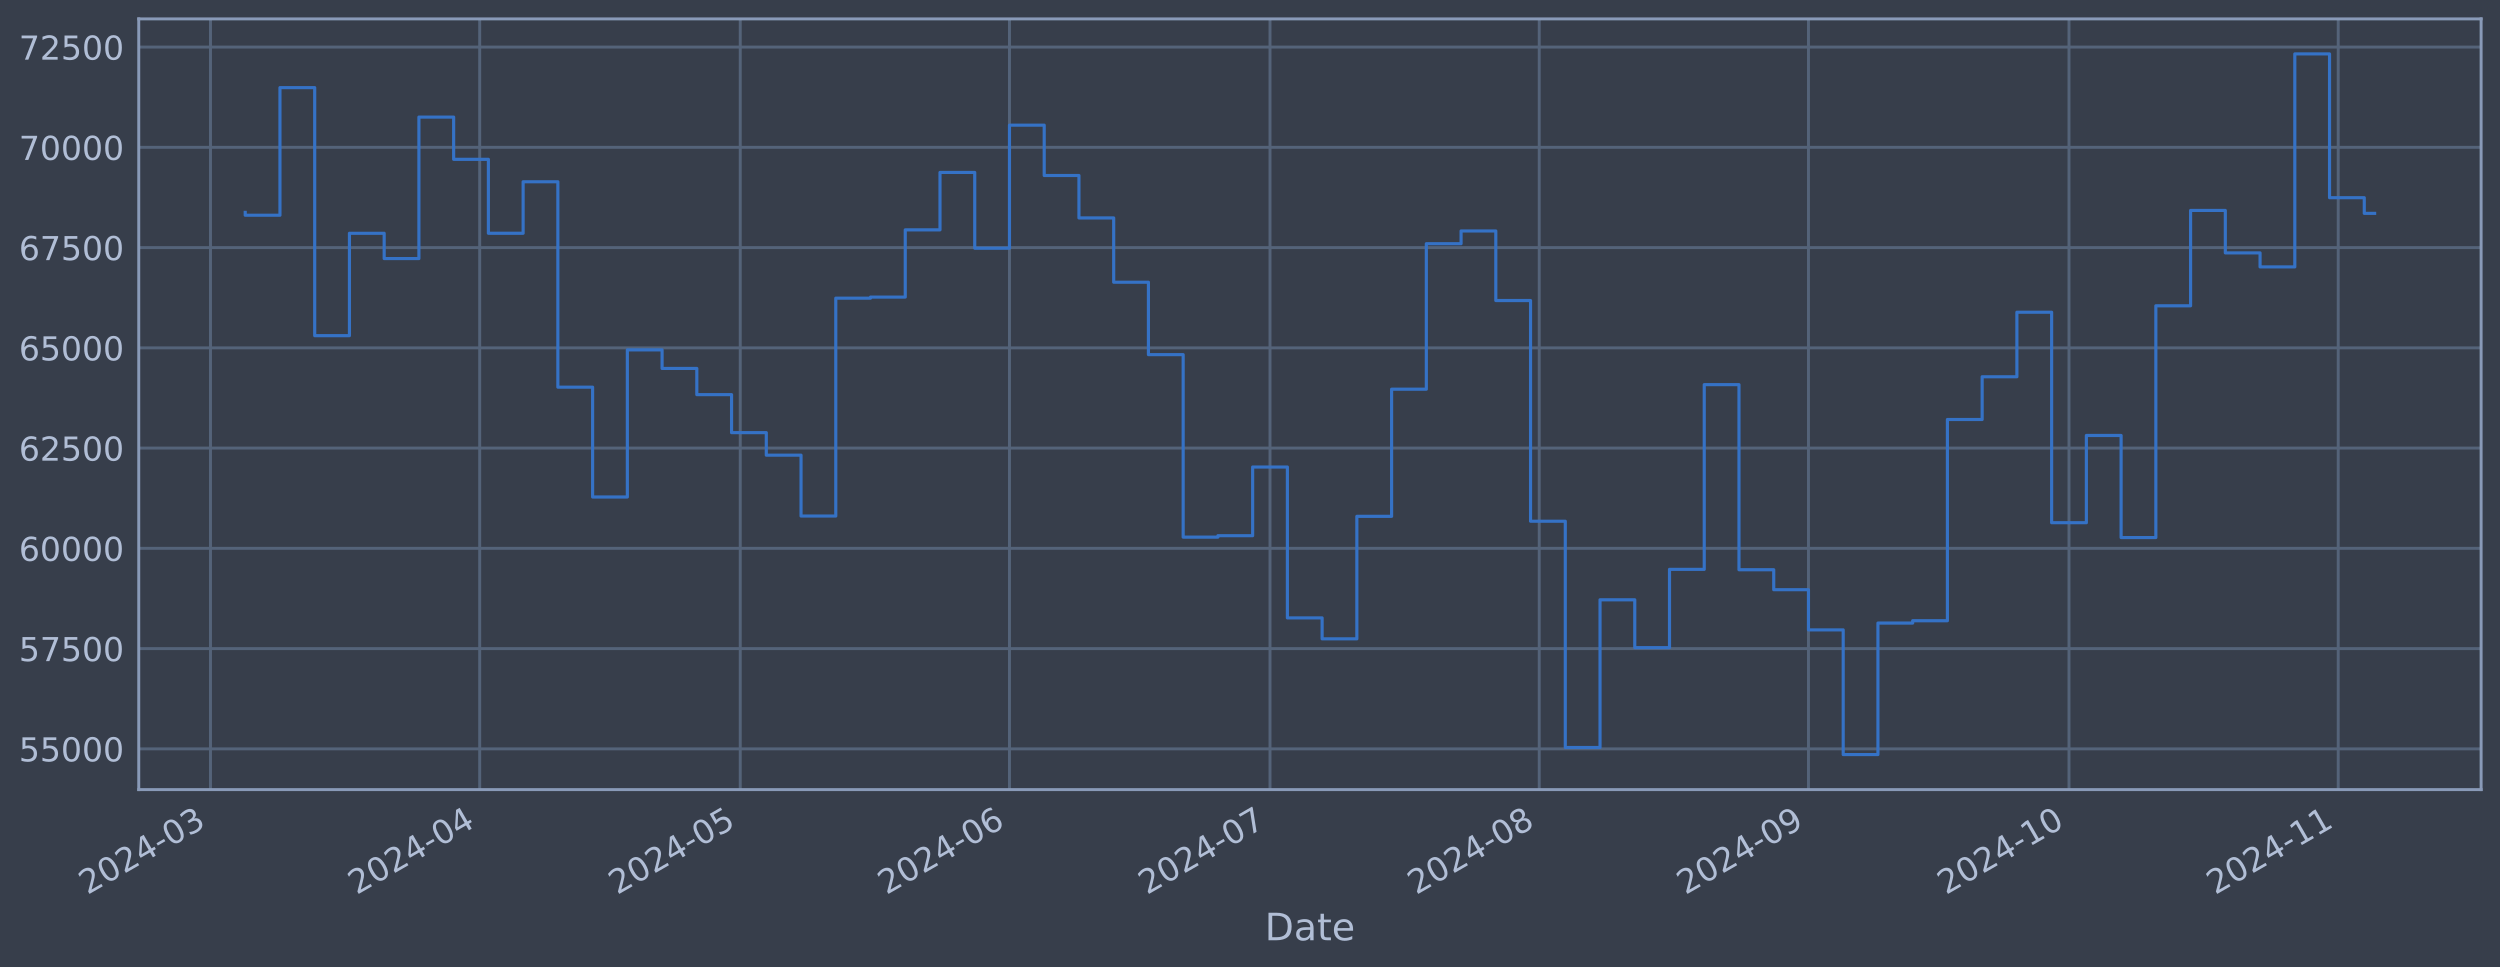
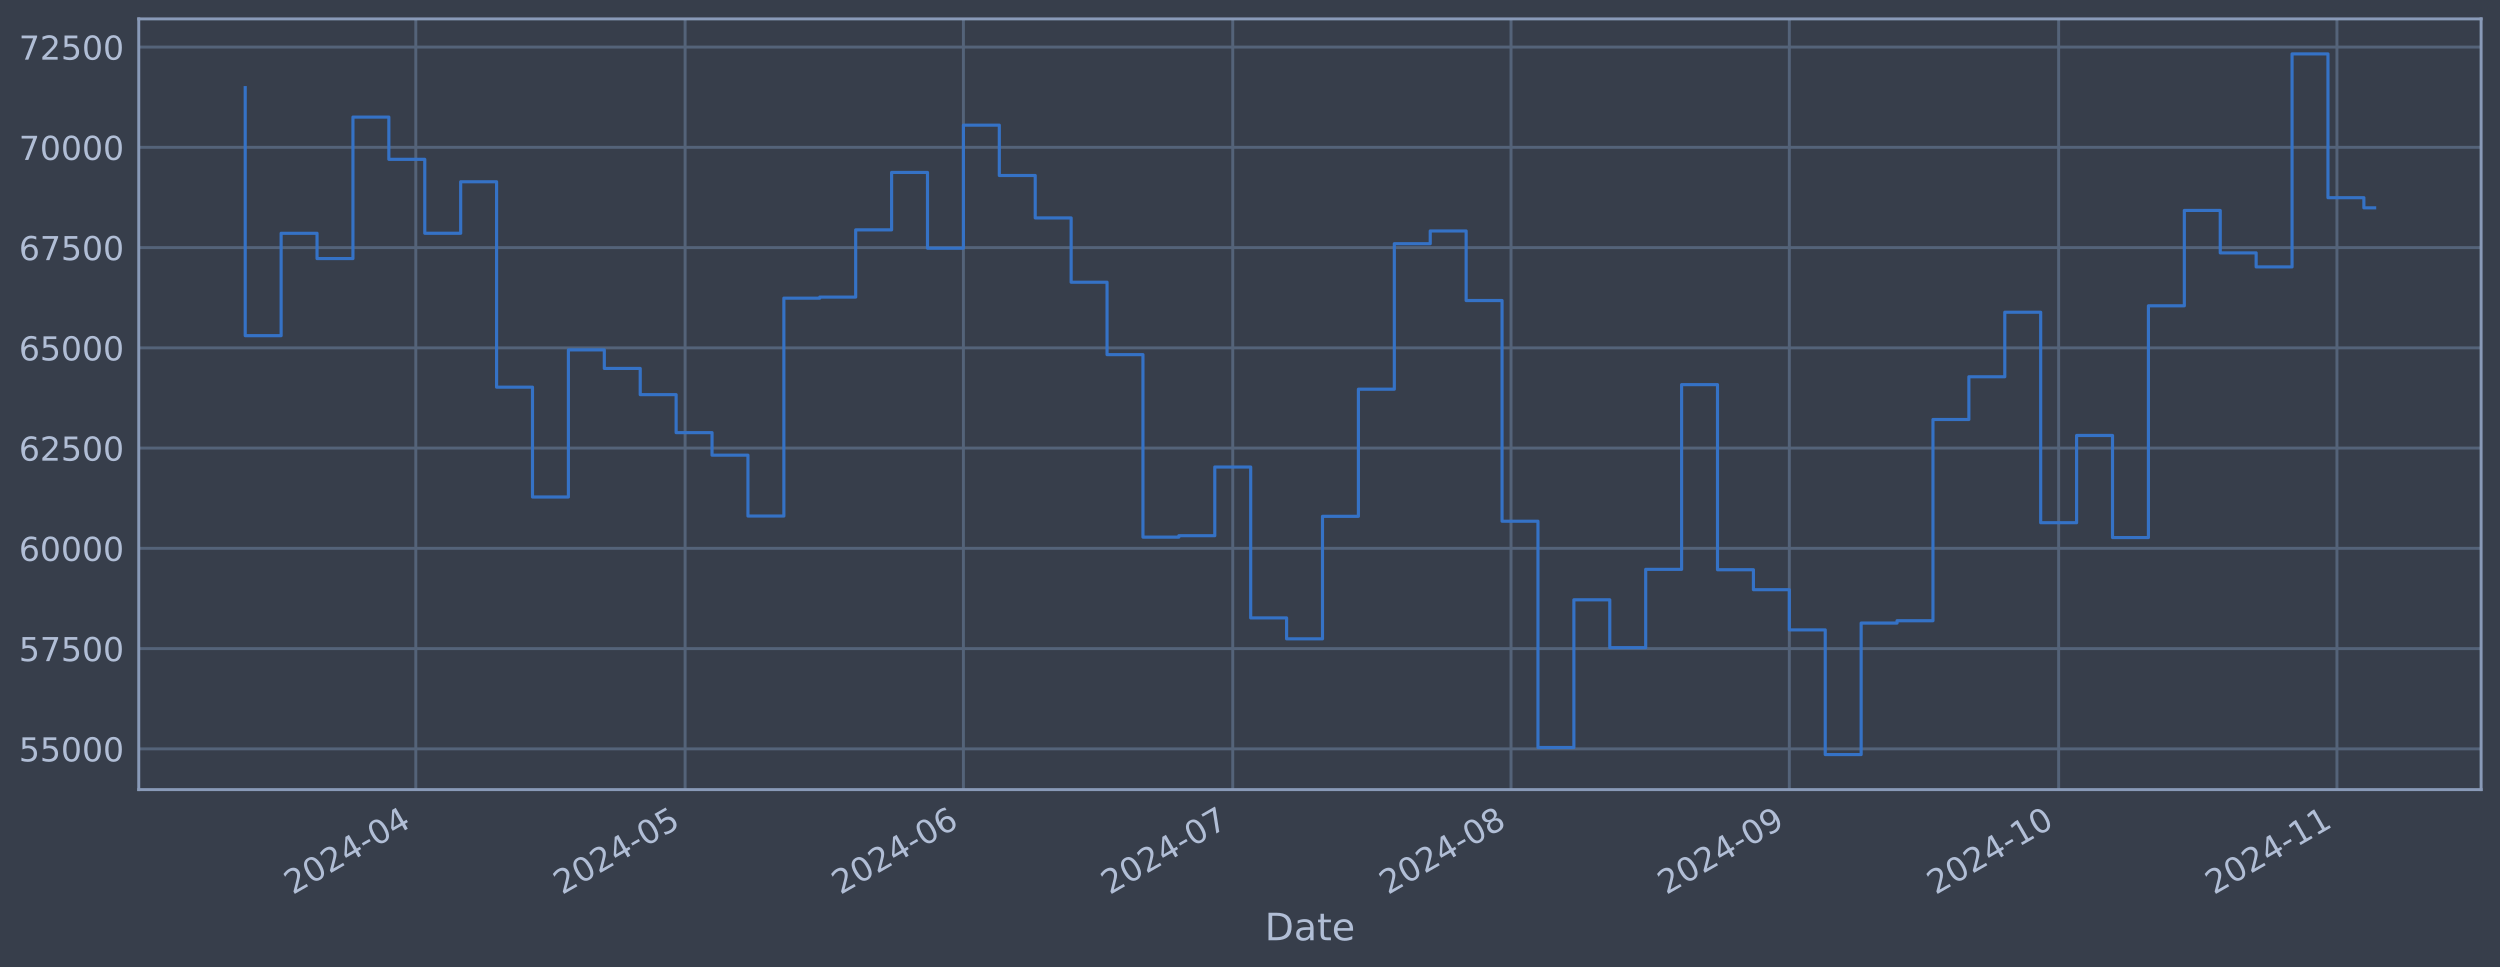
<svg xmlns="http://www.w3.org/2000/svg" xmlns:xlink="http://www.w3.org/1999/xlink" width="952.884pt" height="368.58pt" viewBox="0 0 952.884 368.58" version="1.1">
  <defs>
    <style type="text/css">*{stroke-linejoin: round; stroke-linecap: butt}</style>
  </defs>
  <g id="figure_1">
    <g id="patch_1">
      <path d="M 0 368.58  L 952.884 368.58  L 952.884 0  L 0 0  z " style="fill: #373e4b" />
    </g>
    <g id="axes_1">
      <g id="patch_2">
        <path d="M 52.884 300.96  L 945.684 300.96  L 945.684 7.2  L 52.884 7.2  z " style="fill: #373e4b" />
      </g>
      <g id="matplotlib.axis_1">
        <g id="xtick_1">
          <g id="line2d_1">
-             <path d="M 80.225 300.96  L 80.225 7.2  " clip-path="url(#p1bb1b67af1)" style="fill: none; stroke: #546379; stroke-width: 1.12; stroke-linecap: square" />
+             <path d="M 158.479 300.96  L 158.479 7.2  " clip-path="url(#p2b58d9c807)" style="fill: none; stroke: #546379; stroke-width: 1.12; stroke-linecap: square" />
          </g>
          <g id="line2d_2" />
          <g id="text_1">
-             <g style="fill: #b1bed6" transform="translate(33.32153 341.1745) rotate(-30) scale(0.126 -0.126)">
+             <g style="fill: #b1bed6" transform="translate(111.5757 341.1745) rotate(-30) scale(0.126 -0.126)">
              <defs>
                <path id="DejaVuSans-32" d="M 1228 531  L 3431 531  L 3431 0  L 469 0  L 469 531  Q 828 903 1448 1529  Q 2069 2156 2228 2338  Q 2531 2678 2651 2914  Q 2772 3150 2772 3378  Q 2772 3750 2511 3984  Q 2250 4219 1831 4219  Q 1534 4219 1204 4116  Q 875 4013 500 3803  L 500 4441  Q 881 4594 1212 4672  Q 1544 4750 1819 4750  Q 2544 4750 2975 4387  Q 3406 4025 3406 3419  Q 3406 3131 3298 2873  Q 3191 2616 2906 2266  Q 2828 2175 2409 1742  Q 1991 1309 1228 531  z " transform="scale(0.015625)" />
                <path id="DejaVuSans-30" d="M 2034 4250  Q 1547 4250 1301 3770  Q 1056 3291 1056 2328  Q 1056 1369 1301 889  Q 1547 409 2034 409  Q 2525 409 2770 889  Q 3016 1369 3016 2328  Q 3016 3291 2770 3770  Q 2525 4250 2034 4250  z M 2034 4750  Q 2819 4750 3233 4129  Q 3647 3509 3647 2328  Q 3647 1150 3233 529  Q 2819 -91 2034 -91  Q 1250 -91 836 529  Q 422 1150 422 2328  Q 422 3509 836 4129  Q 1250 4750 2034 4750  z " transform="scale(0.015625)" />
                <path id="DejaVuSans-34" d="M 2419 4116  L 825 1625  L 2419 1625  L 2419 4116  z M 2253 4666  L 3047 4666  L 3047 1625  L 3713 1625  L 3713 1100  L 3047 1100  L 3047 0  L 2419 0  L 2419 1100  L 313 1100  L 313 1709  L 2253 4666  z " transform="scale(0.015625)" />
                <path id="DejaVuSans-2d" d="M 313 2009  L 1997 2009  L 1997 1497  L 313 1497  L 313 2009  z " transform="scale(0.015625)" />
-                 <path id="DejaVuSans-33" d="M 2597 2516  Q 3050 2419 3304 2112  Q 3559 1806 3559 1356  Q 3559 666 3084 287  Q 2609 -91 1734 -91  Q 1441 -91 1130 -33  Q 819 25 488 141  L 488 750  Q 750 597 1062 519  Q 1375 441 1716 441  Q 2309 441 2620 675  Q 2931 909 2931 1356  Q 2931 1769 2642 2001  Q 2353 2234 1838 2234  L 1294 2234  L 1294 2753  L 1863 2753  Q 2328 2753 2575 2939  Q 2822 3125 2822 3475  Q 2822 3834 2567 4026  Q 2313 4219 1838 4219  Q 1578 4219 1281 4162  Q 984 4106 628 3988  L 628 4550  Q 988 4650 1302 4700  Q 1616 4750 1894 4750  Q 2613 4750 3031 4423  Q 3450 4097 3450 3541  Q 3450 3153 3228 2886  Q 3006 2619 2597 2516  z " transform="scale(0.015625)" />
-               </defs>
-               <use xlink:href="#DejaVuSans-32" />
-               <use xlink:href="#DejaVuSans-30" x="63.623" />
-               <use xlink:href="#DejaVuSans-32" x="127.246" />
-               <use xlink:href="#DejaVuSans-34" x="190.869" />
-               <use xlink:href="#DejaVuSans-2d" x="254.492" />
-               <use xlink:href="#DejaVuSans-30" x="290.576" />
-               <use xlink:href="#DejaVuSans-33" x="354.199" />
+               </defs>
+               <use xlink:href="#DejaVuSans-32" />
+               <use xlink:href="#DejaVuSans-30" x="63.623" />
+               <use xlink:href="#DejaVuSans-32" x="127.246" />
+               <use xlink:href="#DejaVuSans-34" x="190.869" />
+               <use xlink:href="#DejaVuSans-2d" x="254.492" />
+               <use xlink:href="#DejaVuSans-30" x="290.576" />
+               <use xlink:href="#DejaVuSans-34" x="354.199" />
            </g>
          </g>
        </g>
        <g id="xtick_2">
          <g id="line2d_3">
-             <path d="M 182.841 300.96  L 182.841 7.2  " clip-path="url(#p1bb1b67af1)" style="fill: none; stroke: #546379; stroke-width: 1.12; stroke-linecap: square" />
+             <path d="M 261.132 300.96  L 261.132 7.2  " clip-path="url(#p2b58d9c807)" style="fill: none; stroke: #546379; stroke-width: 1.12; stroke-linecap: square" />
          </g>
          <g id="line2d_4" />
          <g id="text_2">
-             <g style="fill: #b1bed6" transform="translate(135.9375 341.1745) rotate(-30) scale(0.126 -0.126)">
-               <use xlink:href="#DejaVuSans-32" />
-               <use xlink:href="#DejaVuSans-30" x="63.623" />
-               <use xlink:href="#DejaVuSans-32" x="127.246" />
-               <use xlink:href="#DejaVuSans-34" x="190.869" />
-               <use xlink:href="#DejaVuSans-2d" x="254.492" />
-               <use xlink:href="#DejaVuSans-30" x="290.576" />
-               <use xlink:href="#DejaVuSans-34" x="354.199" />
+             <g style="fill: #b1bed6" transform="translate(214.2284 341.1745) rotate(-30) scale(0.126 -0.126)">
+               <defs>
+                 <path id="DejaVuSans-35" d="M 691 4666  L 3169 4666  L 3169 4134  L 1269 4134  L 1269 2991  Q 1406 3038 1543 3061  Q 1681 3084 1819 3084  Q 2600 3084 3056 2656  Q 3513 2228 3513 1497  Q 3513 744 3044 326  Q 2575 -91 1722 -91  Q 1428 -91 1123 -41  Q 819 9 494 109  L 494 744  Q 775 591 1075 516  Q 1375 441 1709 441  Q 2250 441 2565 725  Q 2881 1009 2881 1497  Q 2881 1984 2565 2268  Q 2250 2553 1709 2553  Q 1456 2553 1204 2497  Q 953 2441 691 2322  L 691 4666  z " transform="scale(0.015625)" />
+               </defs>
+               <use xlink:href="#DejaVuSans-32" />
+               <use xlink:href="#DejaVuSans-30" x="63.623" />
+               <use xlink:href="#DejaVuSans-32" x="127.246" />
+               <use xlink:href="#DejaVuSans-34" x="190.869" />
+               <use xlink:href="#DejaVuSans-2d" x="254.492" />
+               <use xlink:href="#DejaVuSans-30" x="290.576" />
+               <use xlink:href="#DejaVuSans-35" x="354.199" />
            </g>
          </g>
        </g>
        <g id="xtick_3">
          <g id="line2d_5">
-             <path d="M 282.147 300.96  L 282.147 7.2  " clip-path="url(#p1bb1b67af1)" style="fill: none; stroke: #546379; stroke-width: 1.12; stroke-linecap: square" />
+             <path d="M 367.206 300.96  L 367.206 7.2  " clip-path="url(#p2b58d9c807)" style="fill: none; stroke: #546379; stroke-width: 1.12; stroke-linecap: square" />
          </g>
          <g id="line2d_6" />
          <g id="text_3">
-             <g style="fill: #b1bed6" transform="translate(235.2433 341.1745) rotate(-30) scale(0.126 -0.126)">
-               <defs>
-                 <path id="DejaVuSans-35" d="M 691 4666  L 3169 4666  L 3169 4134  L 1269 4134  L 1269 2991  Q 1406 3038 1543 3061  Q 1681 3084 1819 3084  Q 2600 3084 3056 2656  Q 3513 2228 3513 1497  Q 3513 744 3044 326  Q 2575 -91 1722 -91  Q 1428 -91 1123 -41  Q 819 9 494 109  L 494 744  Q 775 591 1075 516  Q 1375 441 1709 441  Q 2250 441 2565 725  Q 2881 1009 2881 1497  Q 2881 1984 2565 2268  Q 2250 2553 1709 2553  Q 1456 2553 1204 2497  Q 953 2441 691 2322  L 691 4666  z " transform="scale(0.015625)" />
-               </defs>
-               <use xlink:href="#DejaVuSans-32" />
-               <use xlink:href="#DejaVuSans-30" x="63.623" />
-               <use xlink:href="#DejaVuSans-32" x="127.246" />
-               <use xlink:href="#DejaVuSans-34" x="190.869" />
-               <use xlink:href="#DejaVuSans-2d" x="254.492" />
-               <use xlink:href="#DejaVuSans-30" x="290.576" />
-               <use xlink:href="#DejaVuSans-35" x="354.199" />
+             <g style="fill: #b1bed6" transform="translate(320.3028 341.1745) rotate(-30) scale(0.126 -0.126)">
+               <defs>
+                 <path id="DejaVuSans-36" d="M 2113 2584  Q 1688 2584 1439 2293  Q 1191 2003 1191 1497  Q 1191 994 1439 701  Q 1688 409 2113 409  Q 2538 409 2786 701  Q 3034 994 3034 1497  Q 3034 2003 2786 2293  Q 2538 2584 2113 2584  z M 3366 4563  L 3366 3988  Q 3128 4100 2886 4159  Q 2644 4219 2406 4219  Q 1781 4219 1451 3797  Q 1122 3375 1075 2522  Q 1259 2794 1537 2939  Q 1816 3084 2150 3084  Q 2853 3084 3261 2657  Q 3669 2231 3669 1497  Q 3669 778 3244 343  Q 2819 -91 2113 -91  Q 1303 -91 875 529  Q 447 1150 447 2328  Q 447 3434 972 4092  Q 1497 4750 2381 4750  Q 2619 4750 2861 4703  Q 3103 4656 3366 4563  z " transform="scale(0.015625)" />
+               </defs>
+               <use xlink:href="#DejaVuSans-32" />
+               <use xlink:href="#DejaVuSans-30" x="63.623" />
+               <use xlink:href="#DejaVuSans-32" x="127.246" />
+               <use xlink:href="#DejaVuSans-34" x="190.869" />
+               <use xlink:href="#DejaVuSans-2d" x="254.492" />
+               <use xlink:href="#DejaVuSans-30" x="290.576" />
+               <use xlink:href="#DejaVuSans-36" x="354.199" />
            </g>
          </g>
        </g>
        <g id="xtick_4">
          <g id="line2d_7">
-             <path d="M 384.762 300.96  L 384.762 7.2  " clip-path="url(#p1bb1b67af1)" style="fill: none; stroke: #546379; stroke-width: 1.12; stroke-linecap: square" />
+             <path d="M 469.859 300.96  L 469.859 7.2  " clip-path="url(#p2b58d9c807)" style="fill: none; stroke: #546379; stroke-width: 1.12; stroke-linecap: square" />
          </g>
          <g id="line2d_8" />
          <g id="text_4">
-             <g style="fill: #b1bed6" transform="translate(337.8592 341.1745) rotate(-30) scale(0.126 -0.126)">
-               <defs>
-                 <path id="DejaVuSans-36" d="M 2113 2584  Q 1688 2584 1439 2293  Q 1191 2003 1191 1497  Q 1191 994 1439 701  Q 1688 409 2113 409  Q 2538 409 2786 701  Q 3034 994 3034 1497  Q 3034 2003 2786 2293  Q 2538 2584 2113 2584  z M 3366 4563  L 3366 3988  Q 3128 4100 2886 4159  Q 2644 4219 2406 4219  Q 1781 4219 1451 3797  Q 1122 3375 1075 2522  Q 1259 2794 1537 2939  Q 1816 3084 2150 3084  Q 2853 3084 3261 2657  Q 3669 2231 3669 1497  Q 3669 778 3244 343  Q 2819 -91 2113 -91  Q 1303 -91 875 529  Q 447 1150 447 2328  Q 447 3434 972 4092  Q 1497 4750 2381 4750  Q 2619 4750 2861 4703  Q 3103 4656 3366 4563  z " transform="scale(0.015625)" />
-               </defs>
-               <use xlink:href="#DejaVuSans-32" />
-               <use xlink:href="#DejaVuSans-30" x="63.623" />
-               <use xlink:href="#DejaVuSans-32" x="127.246" />
-               <use xlink:href="#DejaVuSans-34" x="190.869" />
-               <use xlink:href="#DejaVuSans-2d" x="254.492" />
-               <use xlink:href="#DejaVuSans-30" x="290.576" />
-               <use xlink:href="#DejaVuSans-36" x="354.199" />
+             <g style="fill: #b1bed6" transform="translate(422.9555 341.1745) rotate(-30) scale(0.126 -0.126)">
+               <defs>
+                 <path id="DejaVuSans-37" d="M 525 4666  L 3525 4666  L 3525 4397  L 1831 0  L 1172 0  L 2766 4134  L 525 4134  L 525 4666  z " transform="scale(0.015625)" />
+               </defs>
+               <use xlink:href="#DejaVuSans-32" />
+               <use xlink:href="#DejaVuSans-30" x="63.623" />
+               <use xlink:href="#DejaVuSans-32" x="127.246" />
+               <use xlink:href="#DejaVuSans-34" x="190.869" />
+               <use xlink:href="#DejaVuSans-2d" x="254.492" />
+               <use xlink:href="#DejaVuSans-30" x="290.576" />
+               <use xlink:href="#DejaVuSans-37" x="354.199" />
            </g>
          </g>
        </g>
        <g id="xtick_5">
          <g id="line2d_9">
-             <path d="M 484.068 300.96  L 484.068 7.2  " clip-path="url(#p1bb1b67af1)" style="fill: none; stroke: #546379; stroke-width: 1.12; stroke-linecap: square" />
+             <path d="M 575.933 300.96  L 575.933 7.2  " clip-path="url(#p2b58d9c807)" style="fill: none; stroke: #546379; stroke-width: 1.12; stroke-linecap: square" />
          </g>
          <g id="line2d_10" />
          <g id="text_5">
-             <g style="fill: #b1bed6" transform="translate(437.165 341.1745) rotate(-30) scale(0.126 -0.126)">
-               <defs>
-                 <path id="DejaVuSans-37" d="M 525 4666  L 3525 4666  L 3525 4397  L 1831 0  L 1172 0  L 2766 4134  L 525 4134  L 525 4666  z " transform="scale(0.015625)" />
-               </defs>
-               <use xlink:href="#DejaVuSans-32" />
-               <use xlink:href="#DejaVuSans-30" x="63.623" />
-               <use xlink:href="#DejaVuSans-32" x="127.246" />
-               <use xlink:href="#DejaVuSans-34" x="190.869" />
-               <use xlink:href="#DejaVuSans-2d" x="254.492" />
-               <use xlink:href="#DejaVuSans-30" x="290.576" />
-               <use xlink:href="#DejaVuSans-37" x="354.199" />
+             <g style="fill: #b1bed6" transform="translate(529.03 341.1745) rotate(-30) scale(0.126 -0.126)">
+               <defs>
+                 <path id="DejaVuSans-38" d="M 2034 2216  Q 1584 2216 1326 1975  Q 1069 1734 1069 1313  Q 1069 891 1326 650  Q 1584 409 2034 409  Q 2484 409 2743 651  Q 3003 894 3003 1313  Q 3003 1734 2745 1975  Q 2488 2216 2034 2216  z M 1403 2484  Q 997 2584 770 2862  Q 544 3141 544 3541  Q 544 4100 942 4425  Q 1341 4750 2034 4750  Q 2731 4750 3128 4425  Q 3525 4100 3525 3541  Q 3525 3141 3298 2862  Q 3072 2584 2669 2484  Q 3125 2378 3379 2068  Q 3634 1759 3634 1313  Q 3634 634 3220 271  Q 2806 -91 2034 -91  Q 1263 -91 848 271  Q 434 634 434 1313  Q 434 1759 690 2068  Q 947 2378 1403 2484  z M 1172 3481  Q 1172 3119 1398 2916  Q 1625 2713 2034 2713  Q 2441 2713 2670 2916  Q 2900 3119 2900 3481  Q 2900 3844 2670 4047  Q 2441 4250 2034 4250  Q 1625 4250 1398 4047  Q 1172 3844 1172 3481  z " transform="scale(0.015625)" />
+               </defs>
+               <use xlink:href="#DejaVuSans-32" />
+               <use xlink:href="#DejaVuSans-30" x="63.623" />
+               <use xlink:href="#DejaVuSans-32" x="127.246" />
+               <use xlink:href="#DejaVuSans-34" x="190.869" />
+               <use xlink:href="#DejaVuSans-2d" x="254.492" />
+               <use xlink:href="#DejaVuSans-30" x="290.576" />
+               <use xlink:href="#DejaVuSans-38" x="354.199" />
            </g>
          </g>
        </g>
        <g id="xtick_6">
          <g id="line2d_11">
-             <path d="M 586.684 300.96  L 586.684 7.2  " clip-path="url(#p1bb1b67af1)" style="fill: none; stroke: #546379; stroke-width: 1.12; stroke-linecap: square" />
+             <path d="M 682.008 300.96  L 682.008 7.2  " clip-path="url(#p2b58d9c807)" style="fill: none; stroke: #546379; stroke-width: 1.12; stroke-linecap: square" />
          </g>
          <g id="line2d_12" />
          <g id="text_6">
-             <g style="fill: #b1bed6" transform="translate(539.781 341.1745) rotate(-30) scale(0.126 -0.126)">
-               <defs>
-                 <path id="DejaVuSans-38" d="M 2034 2216  Q 1584 2216 1326 1975  Q 1069 1734 1069 1313  Q 1069 891 1326 650  Q 1584 409 2034 409  Q 2484 409 2743 651  Q 3003 894 3003 1313  Q 3003 1734 2745 1975  Q 2488 2216 2034 2216  z M 1403 2484  Q 997 2584 770 2862  Q 544 3141 544 3541  Q 544 4100 942 4425  Q 1341 4750 2034 4750  Q 2731 4750 3128 4425  Q 3525 4100 3525 3541  Q 3525 3141 3298 2862  Q 3072 2584 2669 2484  Q 3125 2378 3379 2068  Q 3634 1759 3634 1313  Q 3634 634 3220 271  Q 2806 -91 2034 -91  Q 1263 -91 848 271  Q 434 634 434 1313  Q 434 1759 690 2068  Q 947 2378 1403 2484  z M 1172 3481  Q 1172 3119 1398 2916  Q 1625 2713 2034 2713  Q 2441 2713 2670 2916  Q 2900 3119 2900 3481  Q 2900 3844 2670 4047  Q 2441 4250 2034 4250  Q 1625 4250 1398 4047  Q 1172 3844 1172 3481  z " transform="scale(0.015625)" />
-               </defs>
-               <use xlink:href="#DejaVuSans-32" />
-               <use xlink:href="#DejaVuSans-30" x="63.623" />
-               <use xlink:href="#DejaVuSans-32" x="127.246" />
-               <use xlink:href="#DejaVuSans-34" x="190.869" />
-               <use xlink:href="#DejaVuSans-2d" x="254.492" />
-               <use xlink:href="#DejaVuSans-30" x="290.576" />
-               <use xlink:href="#DejaVuSans-38" x="354.199" />
+             <g style="fill: #b1bed6" transform="translate(635.1045 341.1745) rotate(-30) scale(0.126 -0.126)">
+               <defs>
+                 <path id="DejaVuSans-39" d="M 703 97  L 703 672  Q 941 559 1184 500  Q 1428 441 1663 441  Q 2288 441 2617 861  Q 2947 1281 2994 2138  Q 2813 1869 2534 1725  Q 2256 1581 1919 1581  Q 1219 1581 811 2004  Q 403 2428 403 3163  Q 403 3881 828 4315  Q 1253 4750 1959 4750  Q 2769 4750 3195 4129  Q 3622 3509 3622 2328  Q 3622 1225 3098 567  Q 2575 -91 1691 -91  Q 1453 -91 1209 -44  Q 966 3 703 97  z M 1959 2075  Q 2384 2075 2632 2365  Q 2881 2656 2881 3163  Q 2881 3666 2632 3958  Q 2384 4250 1959 4250  Q 1534 4250 1286 3958  Q 1038 3666 1038 3163  Q 1038 2656 1286 2365  Q 1534 2075 1959 2075  z " transform="scale(0.015625)" />
+               </defs>
+               <use xlink:href="#DejaVuSans-32" />
+               <use xlink:href="#DejaVuSans-30" x="63.623" />
+               <use xlink:href="#DejaVuSans-32" x="127.246" />
+               <use xlink:href="#DejaVuSans-34" x="190.869" />
+               <use xlink:href="#DejaVuSans-2d" x="254.492" />
+               <use xlink:href="#DejaVuSans-30" x="290.576" />
+               <use xlink:href="#DejaVuSans-39" x="354.199" />
            </g>
          </g>
        </g>
        <g id="xtick_7">
          <g id="line2d_13">
-             <path d="M 689.3 300.96  L 689.3 7.2  " clip-path="url(#p1bb1b67af1)" style="fill: none; stroke: #546379; stroke-width: 1.12; stroke-linecap: square" />
+             <path d="M 784.66 300.96  L 784.66 7.2  " clip-path="url(#p2b58d9c807)" style="fill: none; stroke: #546379; stroke-width: 1.12; stroke-linecap: square" />
          </g>
          <g id="line2d_14" />
          <g id="text_7">
-             <g style="fill: #b1bed6" transform="translate(642.3969 341.1745) rotate(-30) scale(0.126 -0.126)">
-               <defs>
-                 <path id="DejaVuSans-39" d="M 703 97  L 703 672  Q 941 559 1184 500  Q 1428 441 1663 441  Q 2288 441 2617 861  Q 2947 1281 2994 2138  Q 2813 1869 2534 1725  Q 2256 1581 1919 1581  Q 1219 1581 811 2004  Q 403 2428 403 3163  Q 403 3881 828 4315  Q 1253 4750 1959 4750  Q 2769 4750 3195 4129  Q 3622 3509 3622 2328  Q 3622 1225 3098 567  Q 2575 -91 1691 -91  Q 1453 -91 1209 -44  Q 966 3 703 97  z M 1959 2075  Q 2384 2075 2632 2365  Q 2881 2656 2881 3163  Q 2881 3666 2632 3958  Q 2384 4250 1959 4250  Q 1534 4250 1286 3958  Q 1038 3666 1038 3163  Q 1038 2656 1286 2365  Q 1534 2075 1959 2075  z " transform="scale(0.015625)" />
-               </defs>
-               <use xlink:href="#DejaVuSans-32" />
-               <use xlink:href="#DejaVuSans-30" x="63.623" />
-               <use xlink:href="#DejaVuSans-32" x="127.246" />
-               <use xlink:href="#DejaVuSans-34" x="190.869" />
-               <use xlink:href="#DejaVuSans-2d" x="254.492" />
-               <use xlink:href="#DejaVuSans-30" x="290.576" />
-               <use xlink:href="#DejaVuSans-39" x="354.199" />
+             <g style="fill: #b1bed6" transform="translate(737.7572 341.1745) rotate(-30) scale(0.126 -0.126)">
+               <defs>
+                 <path id="DejaVuSans-31" d="M 794 531  L 1825 531  L 1825 4091  L 703 3866  L 703 4441  L 1819 4666  L 2450 4666  L 2450 531  L 3481 531  L 3481 0  L 794 0  L 794 531  z " transform="scale(0.015625)" />
+               </defs>
+               <use xlink:href="#DejaVuSans-32" />
+               <use xlink:href="#DejaVuSans-30" x="63.623" />
+               <use xlink:href="#DejaVuSans-32" x="127.246" />
+               <use xlink:href="#DejaVuSans-34" x="190.869" />
+               <use xlink:href="#DejaVuSans-2d" x="254.492" />
+               <use xlink:href="#DejaVuSans-31" x="290.576" />
+               <use xlink:href="#DejaVuSans-30" x="354.199" />
            </g>
          </g>
        </g>
        <g id="xtick_8">
          <g id="line2d_15">
-             <path d="M 788.606 300.96  L 788.606 7.2  " clip-path="url(#p1bb1b67af1)" style="fill: none; stroke: #546379; stroke-width: 1.12; stroke-linecap: square" />
+             <path d="M 890.735 300.96  L 890.735 7.2  " clip-path="url(#p2b58d9c807)" style="fill: none; stroke: #546379; stroke-width: 1.12; stroke-linecap: square" />
          </g>
          <g id="line2d_16" />
          <g id="text_8">
-             <g style="fill: #b1bed6" transform="translate(741.7027 341.1745) rotate(-30) scale(0.126 -0.126)">
-               <defs>
-                 <path id="DejaVuSans-31" d="M 794 531  L 1825 531  L 1825 4091  L 703 3866  L 703 4441  L 1819 4666  L 2450 4666  L 2450 531  L 3481 531  L 3481 0  L 794 0  L 794 531  z " transform="scale(0.015625)" />
-               </defs>
-               <use xlink:href="#DejaVuSans-32" />
-               <use xlink:href="#DejaVuSans-30" x="63.623" />
-               <use xlink:href="#DejaVuSans-32" x="127.246" />
-               <use xlink:href="#DejaVuSans-34" x="190.869" />
-               <use xlink:href="#DejaVuSans-2d" x="254.492" />
-               <use xlink:href="#DejaVuSans-31" x="290.576" />
-               <use xlink:href="#DejaVuSans-30" x="354.199" />
-             </g>
-           </g>
-         </g>
-         <g id="xtick_9">
-           <g id="line2d_17">
-             <path d="M 891.222 300.96  L 891.222 7.2  " clip-path="url(#p1bb1b67af1)" style="fill: none; stroke: #546379; stroke-width: 1.12; stroke-linecap: square" />
-           </g>
-           <g id="line2d_18" />
-           <g id="text_9">
-             <g style="fill: #b1bed6" transform="translate(844.3186 341.1745) rotate(-30) scale(0.126 -0.126)">
+             <g style="fill: #b1bed6" transform="translate(843.8316 341.1745) rotate(-30) scale(0.126 -0.126)">
              <use xlink:href="#DejaVuSans-32" />
              <use xlink:href="#DejaVuSans-30" x="63.623" />
              <use xlink:href="#DejaVuSans-32" x="127.246" />
              <use xlink:href="#DejaVuSans-34" x="190.869" />
              <use xlink:href="#DejaVuSans-2d" x="254.492" />
              <use xlink:href="#DejaVuSans-31" x="290.576" />
              <use xlink:href="#DejaVuSans-31" x="354.199" />
            </g>
          </g>
        </g>
-         <g id="text_10">
+         <g id="text_9">
          <g style="fill: #b1bed6" transform="translate(482.0746 358.3856) scale(0.144 -0.144)">
            <defs>
              <path id="DejaVuSans-44" d="M 1259 4147  L 1259 519  L 2022 519  Q 2988 519 3436 956  Q 3884 1394 3884 2338  Q 3884 3275 3436 3711  Q 2988 4147 2022 4147  L 1259 4147  z M 628 4666  L 1925 4666  Q 3281 4666 3915 4102  Q 4550 3538 4550 2338  Q 4550 1131 3912 565  Q 3275 0 1925 0  L 628 0  L 628 4666  z " transform="scale(0.015625)" />
              <path id="DejaVuSans-61" d="M 2194 1759  Q 1497 1759 1228 1600  Q 959 1441 959 1056  Q 959 750 1161 570  Q 1363 391 1709 391  Q 2188 391 2477 730  Q 2766 1069 2766 1631  L 2766 1759  L 2194 1759  z M 3341 1997  L 3341 0  L 2766 0  L 2766 531  Q 2569 213 2275 61  Q 1981 -91 1556 -91  Q 1019 -91 701 211  Q 384 513 384 1019  Q 384 1609 779 1909  Q 1175 2209 1959 2209  L 2766 2209  L 2766 2266  Q 2766 2663 2505 2880  Q 2244 3097 1772 3097  Q 1472 3097 1187 3025  Q 903 2953 641 2809  L 641 3341  Q 956 3463 1253 3523  Q 1550 3584 1831 3584  Q 2591 3584 2966 3190  Q 3341 2797 3341 1997  z " transform="scale(0.015625)" />
              <path id="DejaVuSans-74" d="M 1172 4494  L 1172 3500  L 2356 3500  L 2356 3053  L 1172 3053  L 1172 1153  Q 1172 725 1289 603  Q 1406 481 1766 481  L 2356 481  L 2356 0  L 1766 0  Q 1100 0 847 248  Q 594 497 594 1153  L 594 3053  L 172 3053  L 172 3500  L 594 3500  L 594 4494  L 1172 4494  z " transform="scale(0.015625)" />
              <path id="DejaVuSans-65" d="M 3597 1894  L 3597 1613  L 953 1613  Q 991 1019 1311 708  Q 1631 397 2203 397  Q 2534 397 2845 478  Q 3156 559 3463 722  L 3463 178  Q 3153 47 2828 -22  Q 2503 -91 2169 -91  Q 1331 -91 842 396  Q 353 884 353 1716  Q 353 2575 817 3079  Q 1281 3584 2069 3584  Q 2775 3584 3186 3129  Q 3597 2675 3597 1894  z M 3022 2063  Q 3016 2534 2758 2815  Q 2500 3097 2075 3097  Q 1594 3097 1305 2825  Q 1016 2553 972 2059  L 3022 2063  z " transform="scale(0.015625)" />
            </defs>
            <use xlink:href="#DejaVuSans-44" />
            <use xlink:href="#DejaVuSans-61" x="77.002" />
            <use xlink:href="#DejaVuSans-74" x="138.281" />
            <use xlink:href="#DejaVuSans-65" x="177.49" />
          </g>
        </g>
      </g>
      <g id="matplotlib.axis_2">
        <g id="ytick_1">
-           <g id="line2d_19">
-             <path d="M 52.884 285.424  L 945.684 285.424  " clip-path="url(#p1bb1b67af1)" style="fill: none; stroke: #546379; stroke-width: 1.12; stroke-linecap: square" />
-           </g>
-           <g id="line2d_20" />
-           <g id="text_11">
+           <g id="line2d_17">
+             <path d="M 52.884 285.424  L 945.684 285.424  " clip-path="url(#p2b58d9c807)" style="fill: none; stroke: #546379; stroke-width: 1.12; stroke-linecap: square" />
+           </g>
+           <g id="line2d_18" />
+           <g id="text_10">
            <g style="fill: #b1bed6" transform="translate(7.2 290.2113) scale(0.126 -0.126)">
              <use xlink:href="#DejaVuSans-35" />
              <use xlink:href="#DejaVuSans-35" x="63.623" />
              <use xlink:href="#DejaVuSans-30" x="127.246" />
              <use xlink:href="#DejaVuSans-30" x="190.869" />
              <use xlink:href="#DejaVuSans-30" x="254.492" />
            </g>
          </g>
        </g>
        <g id="ytick_2">
-           <g id="line2d_21">
-             <path d="M 52.884 247.214  L 945.684 247.214  " clip-path="url(#p1bb1b67af1)" style="fill: none; stroke: #546379; stroke-width: 1.12; stroke-linecap: square" />
-           </g>
-           <g id="line2d_22" />
-           <g id="text_12">
+           <g id="line2d_19">
+             <path d="M 52.884 247.214  L 945.684 247.214  " clip-path="url(#p2b58d9c807)" style="fill: none; stroke: #546379; stroke-width: 1.12; stroke-linecap: square" />
+           </g>
+           <g id="line2d_20" />
+           <g id="text_11">
            <g style="fill: #b1bed6" transform="translate(7.2 252.001) scale(0.126 -0.126)">
              <use xlink:href="#DejaVuSans-35" />
              <use xlink:href="#DejaVuSans-37" x="63.623" />
              <use xlink:href="#DejaVuSans-35" x="127.246" />
              <use xlink:href="#DejaVuSans-30" x="190.869" />
              <use xlink:href="#DejaVuSans-30" x="254.492" />
            </g>
          </g>
        </g>
        <g id="ytick_3">
+           <g id="line2d_21">
+             <path d="M 52.884 209.004  L 945.684 209.004  " clip-path="url(#p2b58d9c807)" style="fill: none; stroke: #546379; stroke-width: 1.12; stroke-linecap: square" />
+           </g>
+           <g id="line2d_22" />
+           <g id="text_12">
+             <g style="fill: #b1bed6" transform="translate(7.2 213.7907) scale(0.126 -0.126)">
+               <use xlink:href="#DejaVuSans-36" />
+               <use xlink:href="#DejaVuSans-30" x="63.623" />
+               <use xlink:href="#DejaVuSans-30" x="127.246" />
+               <use xlink:href="#DejaVuSans-30" x="190.869" />
+               <use xlink:href="#DejaVuSans-30" x="254.492" />
+             </g>
+           </g>
+         </g>
+         <g id="ytick_4">
          <g id="line2d_23">
-             <path d="M 52.884 209.004  L 945.684 209.004  " clip-path="url(#p1bb1b67af1)" style="fill: none; stroke: #546379; stroke-width: 1.12; stroke-linecap: square" />
+             <path d="M 52.884 170.793  L 945.684 170.793  " clip-path="url(#p2b58d9c807)" style="fill: none; stroke: #546379; stroke-width: 1.12; stroke-linecap: square" />
          </g>
          <g id="line2d_24" />
          <g id="text_13">
-             <g style="fill: #b1bed6" transform="translate(7.2 213.7907) scale(0.126 -0.126)">
-               <use xlink:href="#DejaVuSans-36" />
-               <use xlink:href="#DejaVuSans-30" x="63.623" />
-               <use xlink:href="#DejaVuSans-30" x="127.246" />
-               <use xlink:href="#DejaVuSans-30" x="190.869" />
-               <use xlink:href="#DejaVuSans-30" x="254.492" />
-             </g>
-           </g>
-         </g>
-         <g id="ytick_4">
-           <g id="line2d_25">
-             <path d="M 52.884 170.793  L 945.684 170.793  " clip-path="url(#p1bb1b67af1)" style="fill: none; stroke: #546379; stroke-width: 1.12; stroke-linecap: square" />
-           </g>
-           <g id="line2d_26" />
-           <g id="text_14">
            <g style="fill: #b1bed6" transform="translate(7.2 175.5805) scale(0.126 -0.126)">
              <use xlink:href="#DejaVuSans-36" />
              <use xlink:href="#DejaVuSans-32" x="63.623" />
              <use xlink:href="#DejaVuSans-35" x="127.246" />
              <use xlink:href="#DejaVuSans-30" x="190.869" />
              <use xlink:href="#DejaVuSans-30" x="254.492" />
            </g>
          </g>
        </g>
        <g id="ytick_5">
-           <g id="line2d_27">
-             <path d="M 52.884 132.583  L 945.684 132.583  " clip-path="url(#p1bb1b67af1)" style="fill: none; stroke: #546379; stroke-width: 1.12; stroke-linecap: square" />
-           </g>
-           <g id="line2d_28" />
-           <g id="text_15">
+           <g id="line2d_25">
+             <path d="M 52.884 132.583  L 945.684 132.583  " clip-path="url(#p2b58d9c807)" style="fill: none; stroke: #546379; stroke-width: 1.12; stroke-linecap: square" />
+           </g>
+           <g id="line2d_26" />
+           <g id="text_14">
            <g style="fill: #b1bed6" transform="translate(7.2 137.3702) scale(0.126 -0.126)">
              <use xlink:href="#DejaVuSans-36" />
              <use xlink:href="#DejaVuSans-35" x="63.623" />
              <use xlink:href="#DejaVuSans-30" x="127.246" />
              <use xlink:href="#DejaVuSans-30" x="190.869" />
              <use xlink:href="#DejaVuSans-30" x="254.492" />
            </g>
          </g>
        </g>
        <g id="ytick_6">
-           <g id="line2d_29">
-             <path d="M 52.884 94.373  L 945.684 94.373  " clip-path="url(#p1bb1b67af1)" style="fill: none; stroke: #546379; stroke-width: 1.12; stroke-linecap: square" />
-           </g>
-           <g id="line2d_30" />
-           <g id="text_16">
+           <g id="line2d_27">
+             <path d="M 52.884 94.373  L 945.684 94.373  " clip-path="url(#p2b58d9c807)" style="fill: none; stroke: #546379; stroke-width: 1.12; stroke-linecap: square" />
+           </g>
+           <g id="line2d_28" />
+           <g id="text_15">
            <g style="fill: #b1bed6" transform="translate(7.2 99.15997) scale(0.126 -0.126)">
              <use xlink:href="#DejaVuSans-36" />
              <use xlink:href="#DejaVuSans-37" x="63.623" />
              <use xlink:href="#DejaVuSans-35" x="127.246" />
              <use xlink:href="#DejaVuSans-30" x="190.869" />
              <use xlink:href="#DejaVuSans-30" x="254.492" />
            </g>
          </g>
        </g>
        <g id="ytick_7">
+           <g id="line2d_29">
+             <path d="M 52.884 56.163  L 945.684 56.163  " clip-path="url(#p2b58d9c807)" style="fill: none; stroke: #546379; stroke-width: 1.12; stroke-linecap: square" />
+           </g>
+           <g id="line2d_30" />
+           <g id="text_16">
+             <g style="fill: #b1bed6" transform="translate(7.2 60.94972) scale(0.126 -0.126)">
+               <use xlink:href="#DejaVuSans-37" />
+               <use xlink:href="#DejaVuSans-30" x="63.623" />
+               <use xlink:href="#DejaVuSans-30" x="127.246" />
+               <use xlink:href="#DejaVuSans-30" x="190.869" />
+               <use xlink:href="#DejaVuSans-30" x="254.492" />
+             </g>
+           </g>
+         </g>
+         <g id="ytick_8">
          <g id="line2d_31">
-             <path d="M 52.884 56.163  L 945.684 56.163  " clip-path="url(#p1bb1b67af1)" style="fill: none; stroke: #546379; stroke-width: 1.12; stroke-linecap: square" />
+             <path d="M 52.884 17.952  L 945.684 17.952  " clip-path="url(#p2b58d9c807)" style="fill: none; stroke: #546379; stroke-width: 1.12; stroke-linecap: square" />
          </g>
          <g id="line2d_32" />
          <g id="text_17">
-             <g style="fill: #b1bed6" transform="translate(7.2 60.94972) scale(0.126 -0.126)">
-               <use xlink:href="#DejaVuSans-37" />
-               <use xlink:href="#DejaVuSans-30" x="63.623" />
-               <use xlink:href="#DejaVuSans-30" x="127.246" />
-               <use xlink:href="#DejaVuSans-30" x="190.869" />
-               <use xlink:href="#DejaVuSans-30" x="254.492" />
-             </g>
-           </g>
-         </g>
-         <g id="ytick_8">
-           <g id="line2d_33">
-             <path d="M 52.884 17.952  L 945.684 17.952  " clip-path="url(#p1bb1b67af1)" style="fill: none; stroke: #546379; stroke-width: 1.12; stroke-linecap: square" />
-           </g>
-           <g id="line2d_34" />
-           <g id="text_18">
            <g style="fill: #b1bed6" transform="translate(7.2 22.73946) scale(0.126 -0.126)">
              <use xlink:href="#DejaVuSans-37" />
              <use xlink:href="#DejaVuSans-32" x="63.623" />
              <use xlink:href="#DejaVuSans-35" x="127.246" />
              <use xlink:href="#DejaVuSans-30" x="190.869" />
              <use xlink:href="#DejaVuSans-30" x="254.492" />
            </g>
          </g>
        </g>
      </g>
-       <g id="line2d_35">
-         <path d="M 93.466 80.959  L 93.466 82.04  L 106.706 82.04  L 106.706 33.401  L 119.947 33.401  L 119.947 127.942  L 133.188 127.942  L 133.188 88.914  L 146.429 88.914  L 146.429 98.556  L 159.669 98.556  L 159.669 44.628  L 172.91 44.628  L 172.91 60.728  L 186.151 60.728  L 186.151 88.91  L 199.392 88.91  L 199.392 69.28  L 212.632 69.28  L 212.632 147.566  L 225.873 147.566  L 225.873 189.432  L 239.114 189.432  L 239.114 133.351  L 252.355 133.351  L 252.355 140.435  L 265.596 140.435  L 265.596 150.424  L 278.836 150.424  L 278.836 164.905  L 292.077 164.905  L 292.077 173.493  L 305.318 173.493  L 305.318 196.688  L 318.559 196.688  L 318.559 113.644  L 331.799 113.644  L 331.799 113.232  L 345.04 113.232  L 345.04 87.614  L 358.281 87.614  L 358.281 65.728  L 371.522 65.728  L 371.522 94.603  L 384.762 94.603  L 384.762 47.707  L 398.003 47.707  L 398.003 66.893  L 411.244 66.893  L 411.244 83.066  L 424.485 83.066  L 424.485 107.565  L 437.726 107.565  L 437.726 135.177  L 450.966 135.177  L 450.966 204.731  L 464.207 204.731  L 464.207 204.179  L 477.448 204.179  L 477.448 178.002  L 490.689 178.002  L 490.689 235.518  L 503.929 235.518  L 503.929 243.498  L 517.17 243.498  L 517.17 196.805  L 530.411 196.805  L 530.411 148.347  L 543.652 148.347  L 543.652 92.886  L 556.892 92.886  L 556.892 88.032  L 570.133 88.032  L 570.133 114.548  L 583.374 114.548  L 583.374 198.661  L 596.615 198.661  L 596.615 284.913  L 609.856 284.913  L 609.856 228.613  L 623.096 228.613  L 623.096 246.855  L 636.337 246.855  L 636.337 217.014  L 649.578 217.014  L 649.578 146.613  L 662.819 146.613  L 662.819 217.153  L 676.059 217.153  L 676.059 224.763  L 689.3 224.763  L 689.3 240.08  L 702.541 240.08  L 702.541 287.607  L 715.782 287.607  L 715.782 237.486  L 729.022 237.486  L 729.022 236.592  L 742.263 236.592  L 742.263 159.893  L 755.504 159.893  L 755.504 143.602  L 768.745 143.602  L 768.745 119.003  L 781.986 119.003  L 781.986 199.23  L 795.226 199.23  L 795.226 165.98  L 808.467 165.98  L 808.467 204.889  L 821.708 204.889  L 821.708 116.557  L 834.949 116.557  L 834.949 80.217  L 848.189 80.217  L 848.189 96.387  L 861.43 96.387  L 861.43 101.728  L 874.671 101.728  L 874.671 20.553  L 887.912 20.553  L 887.912 75.356  L 901.152 75.356  L 901.152 81.316  L 905.102 81.316  " clip-path="url(#p1bb1b67af1)" style="fill: none; stroke: #3572c6; stroke-width: 1.2; stroke-linecap: square" />
+       <g id="line2d_33">
+         <path d="M 93.466 33.401  L 93.466 127.942  L 107.153 127.942  L 107.153 88.914  L 120.84 88.914  L 120.84 98.556  L 134.527 98.556  L 134.527 44.628  L 148.214 44.628  L 148.214 60.728  L 161.901 60.728  L 161.901 88.91  L 175.588 88.91  L 175.588 69.28  L 189.275 69.28  L 189.275 147.566  L 202.962 147.566  L 202.962 189.432  L 216.649 189.432  L 216.649 133.351  L 230.336 133.351  L 230.336 140.435  L 244.023 140.435  L 244.023 150.424  L 257.71 150.424  L 257.71 164.905  L 271.397 164.905  L 271.397 173.493  L 285.084 173.493  L 285.084 196.688  L 298.771 196.688  L 298.771 113.644  L 312.458 113.644  L 312.458 113.232  L 326.145 113.232  L 326.145 87.614  L 339.832 87.614  L 339.832 65.728  L 353.519 65.728  L 353.519 94.603  L 367.206 94.603  L 367.206 47.707  L 380.893 47.707  L 380.893 66.893  L 394.58 66.893  L 394.58 83.066  L 408.267 83.066  L 408.267 107.565  L 421.954 107.565  L 421.954 135.177  L 435.641 135.177  L 435.641 204.731  L 449.328 204.731  L 449.328 204.179  L 463.015 204.179  L 463.015 178.002  L 476.702 178.002  L 476.702 235.518  L 490.389 235.518  L 490.389 243.498  L 504.076 243.498  L 504.076 196.805  L 517.763 196.805  L 517.763 148.347  L 531.45 148.347  L 531.45 92.886  L 545.137 92.886  L 545.137 88.032  L 558.824 88.032  L 558.824 114.548  L 572.512 114.548  L 572.512 198.661  L 586.199 198.661  L 586.199 284.913  L 599.886 284.913  L 599.886 228.613  L 613.573 228.613  L 613.573 246.855  L 627.26 246.855  L 627.26 217.014  L 640.947 217.014  L 640.947 146.613  L 654.634 146.613  L 654.634 217.153  L 668.321 217.153  L 668.321 224.763  L 682.008 224.763  L 682.008 240.08  L 695.695 240.08  L 695.695 287.607  L 709.382 287.607  L 709.382 237.486  L 723.069 237.486  L 723.069 236.592  L 736.756 236.592  L 736.756 159.893  L 750.443 159.893  L 750.443 143.602  L 764.13 143.602  L 764.13 119.003  L 777.817 119.003  L 777.817 199.23  L 791.504 199.23  L 791.504 165.98  L 805.191 165.98  L 805.191 204.889  L 818.878 204.889  L 818.878 116.557  L 832.565 116.557  L 832.565 80.217  L 846.252 80.217  L 846.252 96.387  L 859.939 96.387  L 859.939 101.728  L 873.626 101.728  L 873.626 20.553  L 887.313 20.553  L 887.313 75.356  L 901 75.356  L 901 79.224  L 905.102 79.224  " clip-path="url(#p2b58d9c807)" style="fill: none; stroke: #3572c6; stroke-width: 1.2; stroke-linecap: square" />
      </g>
      <g id="patch_3">
        <path d="M 52.884 300.96  L 52.884 7.2  " style="fill: none; stroke: #899ab8; stroke-width: 1.12; stroke-linejoin: miter; stroke-linecap: square" />
      </g>
      <g id="patch_4">
        <path d="M 945.684 300.96  L 945.684 7.2  " style="fill: none; stroke: #899ab8; stroke-width: 1.12; stroke-linejoin: miter; stroke-linecap: square" />
      </g>
      <g id="patch_5">
        <path d="M 52.884 300.96  L 945.684 300.96  " style="fill: none; stroke: #899ab8; stroke-width: 1.12; stroke-linejoin: miter; stroke-linecap: square" />
      </g>
      <g id="patch_6">
        <path d="M 52.884 7.2  L 945.684 7.2  " style="fill: none; stroke: #899ab8; stroke-width: 1.12; stroke-linejoin: miter; stroke-linecap: square" />
      </g>
    </g>
  </g>
  <defs>
-     <clipPath id="p1bb1b67af1">
+     <clipPath id="p2b58d9c807">
      <rect x="52.884" y="7.2" width="892.8" height="293.76" />
    </clipPath>
  </defs>
</svg>
